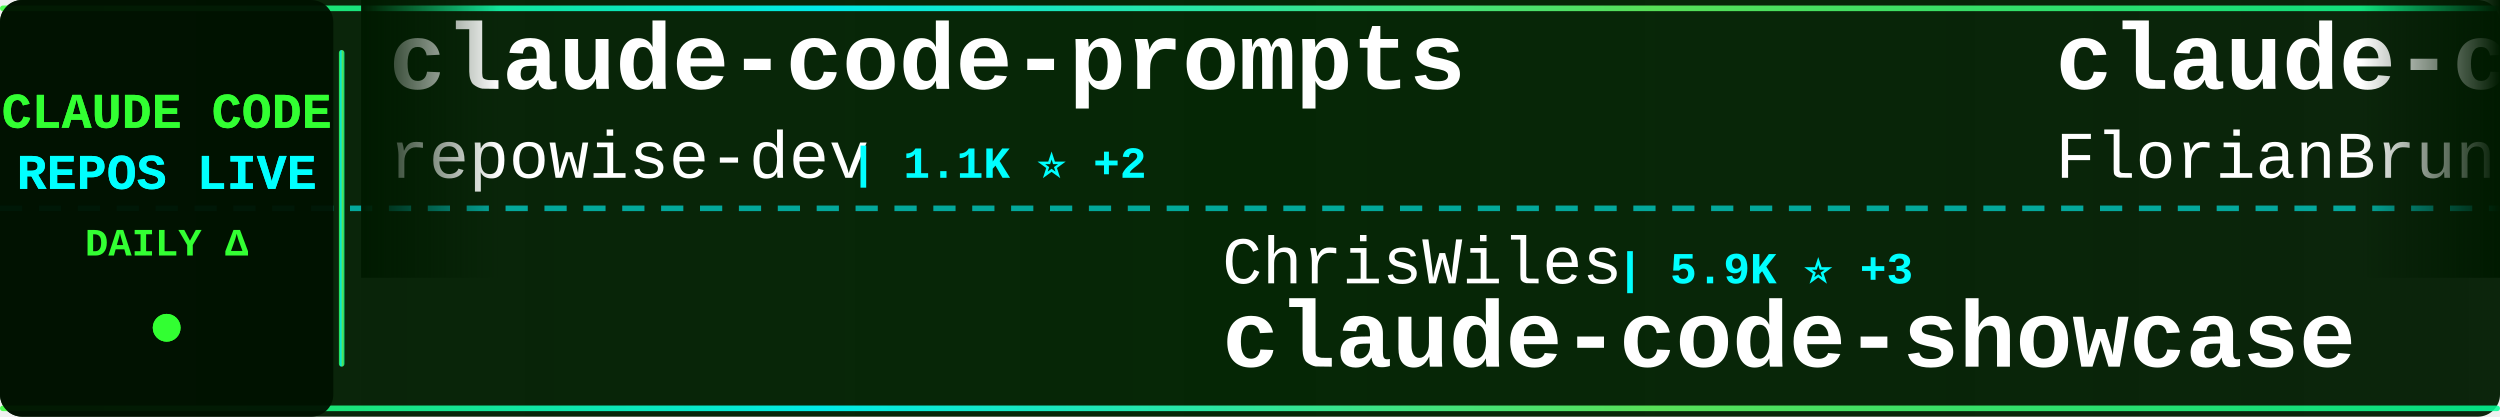
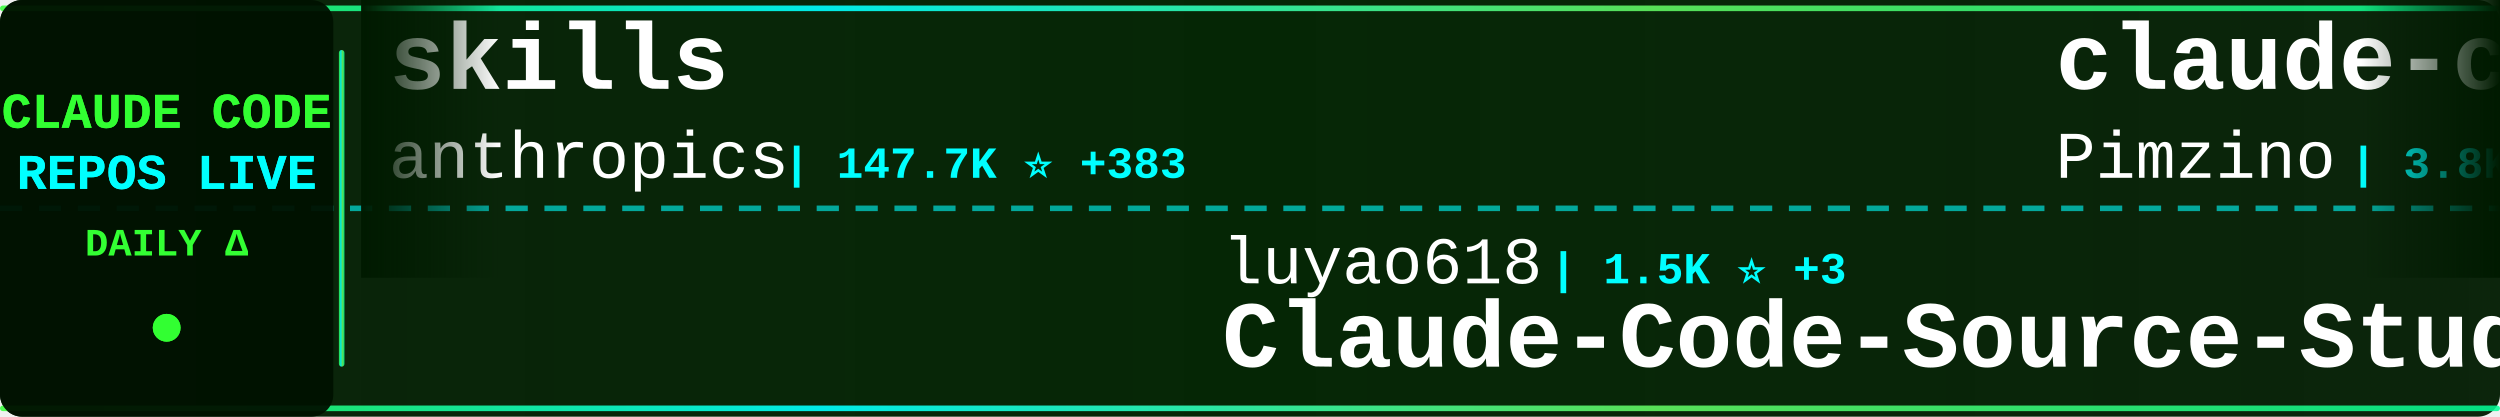
<svg xmlns="http://www.w3.org/2000/svg" width="900" height="150">
  <defs>
    <linearGradient id="tickerBg" x1="0%" y1="0%" x2="100%" y2="0%">
      <stop offset="0%" style="stop-color:#001a00;stop-opacity:0.95" />
      <stop offset="50%" style="stop-color:#002200;stop-opacity:0.98" />
      <stop offset="100%" style="stop-color:#001a00;stop-opacity:0.95" />
    </linearGradient>
    <linearGradient id="borderGrad" x1="0%" y1="0%" x2="100%" y2="0%">
      <stop offset="0%" style="stop-color:#33ff33;stop-opacity:0.85">
        <animate attributeName="stop-opacity" values="0.85;1;0.85" dur="2s" repeatCount="indefinite" />
      </stop>
      <stop offset="33%" style="stop-color:#00ffff;stop-opacity:0.9">
        <animate attributeName="stop-opacity" values="0.9;1;0.9" dur="2.2s" repeatCount="indefinite" />
      </stop>
      <stop offset="66%" style="stop-color:#66ff66;stop-opacity:0.85">
        <animate attributeName="stop-opacity" values="0.85;1;0.85" dur="1.8s" repeatCount="indefinite" />
      </stop>
      <stop offset="100%" style="stop-color:#00ff99;stop-opacity:0.85">
        <animate attributeName="stop-opacity" values="0.85;1;0.85" dur="2s" repeatCount="indefinite" />
      </stop>
    </linearGradient>
    <filter id="textGlow">
      <feGaussianBlur stdDeviation="0.1" result="coloredBlur" />
      <feMerge>
        <feMergeNode in="coloredBlur" />
        <feMergeNode in="SourceGraphic" />
      </feMerge>
    </filter>
    <filter id="metricGlow">
      <feGaussianBlur stdDeviation="0.2" result="coloredBlur" />
      <feMerge>
        <feMergeNode in="coloredBlur" />
        <feMergeNode in="SourceGraphic" />
      </feMerge>
    </filter>
    <linearGradient id="leftFade" x1="0%" y1="0%" x2="100%" y2="0%">
      <stop offset="0%" style="stop-color:#001a00;stop-opacity:1" />
      <stop offset="100%" style="stop-color:#001a00;stop-opacity:0" />
    </linearGradient>
    <linearGradient id="rightFade" x1="0%" y1="0%" x2="100%" y2="0%">
      <stop offset="0%" style="stop-color:#001a00;stop-opacity:0" />
      <stop offset="100%" style="stop-color:#001a00;stop-opacity:1" />
    </linearGradient>
  </defs>
  <rect width="900" height="150" fill="url(#tickerBg)" rx="8" />
  <rect x="0" y="2" width="900" height="2" fill="url(#borderGrad)" rx="1" />
  <rect x="0" y="146" width="900" height="2" fill="url(#borderGrad)" rx="1" />
  <line x1="0" y1="75" x2="900" y2="75" stroke="#00ffff" stroke-width="2" stroke-dasharray="8 6" opacity="0.6" />
  <rect x="0" y="0" width="120" height="150" fill="#001100" opacity="0.95" rx="8" />
  <text x="60" y="46" font-family="'Courier New', monospace" font-size="18" font-weight="bold" fill="#33ff33" text-anchor="middle" filter="url(#textGlow)">
    CLAUDE CODE
  </text>
  <text x="60" y="68" font-family="'Courier New', monospace" font-size="18" font-weight="bold" fill="#00ffff" text-anchor="middle" filter="url(#textGlow)">
    REPOS LIVE
  </text>
  <text x="60" y="92" font-family="'Courier New', monospace" font-size="14" font-weight="bold" fill="#33ff33" text-anchor="middle">
    DAILY Δ
  </text>
  <circle cx="60" cy="118" r="5" fill="#33ff33" filter="url(#metricGlow)">
    <animate attributeName="r" values="4;6;4" dur="1.5s" repeatCount="indefinite" />
    <animate attributeName="opacity" values="0.6;1;0.6" dur="1.5s" repeatCount="indefinite" />
  </circle>
  <rect x="122" y="18" width="2" height="114" fill="url(#borderGrad)" rx="1" />
  <clipPath id="tickerClip">
    <rect x="130" y="0" width="770" height="150" />
  </clipPath>
  <g clip-path="url(#tickerClip)">
    <g id="tickerItems">
      <animateTransform attributeName="transform" attributeType="XML" type="translate" from="0 0" to="-3000 0" dur="54s" repeatCount="indefinite" />
      <g transform="translate(0, 0)">
-         <text x="140" y="32" font-family="'Courier New', monospace" font-size="34" font-weight="bold" fill="#ffffff">claude-code-prompts</text>
-         <text x="140" y="64" font-family="'Courier New', monospace" font-size="24" font-weight="normal" fill="#ffffff" opacity="1.0">repowise-dev</text>
-         <text x="306" y="64" font-family="'Courier New', monospace" font-size="16" font-weight="bold" fill="#00ffff"> | 1.1K ⭐ +2</text>
+         <text x="140" y="32" font-family="'Courier New', monospace" font-size="34" font-weight="bold" fill="#ffffff">skills</text>
+         <text x="140" y="64" font-family="'Courier New', monospace" font-size="24" font-weight="normal" fill="#ffffff" opacity="1.0">anthropics</text>
+         <text x="282" y="64" font-family="'Courier New', monospace" font-size="16" font-weight="bold" fill="#00ffff"> | 147.7K ⭐ +383</text>
      </g>
      <g transform="translate(300, 0)">
-         <text x="140" y="102" font-family="'Courier New', monospace" font-size="24" font-weight="normal" fill="#ffffff" opacity="1.0">ChrisWiles</text>
-         <text x="282" y="102" font-family="'Courier New', monospace" font-size="16" font-weight="bold" fill="#00ffff"> | 5.9K ⭐ +3</text>
-         <text x="140" y="132" font-family="'Courier New', monospace" font-size="34" font-weight="bold" fill="#ffffff">claude-code-showcase</text>
-       </g>
-       <g transform="translate(600, 0)">
-         <text x="140" y="32" font-family="'Courier New', monospace" font-size="34" font-weight="bold" fill="#ffffff">claude-code-ultimate-gui...</text>
-         <text x="140" y="64" font-family="'Courier New', monospace" font-size="24" font-weight="normal" fill="#ffffff" opacity="1.0">FlorianBruniaux</text>
-         <text x="342" y="64" font-family="'Courier New', monospace" font-size="16" font-weight="bold" fill="#00ffff"> | 4.7K ⭐ +22</text>
-       </g>
-       <g transform="translate(900, 0)">
        <text x="140" y="102" font-family="'Courier New', monospace" font-size="24" font-weight="normal" fill="#ffffff" opacity="1.0">luyao618</text>
        <text x="258" y="102" font-family="'Courier New', monospace" font-size="16" font-weight="bold" fill="#00ffff"> | 1.5K ⭐ +3</text>
        <text x="140" y="132" font-family="'Courier New', monospace" font-size="34" font-weight="bold" fill="#ffffff">Claude-Code-Source-Study</text>
      </g>
+       <g transform="translate(600, 0)">
+         <text x="140" y="32" font-family="'Courier New', monospace" font-size="34" font-weight="bold" fill="#ffffff">claude-code-spec-workflo...</text>
+         <text x="140" y="64" font-family="'Courier New', monospace" font-size="24" font-weight="normal" fill="#ffffff" opacity="1.0">Pimzino</text>
+         <text x="246" y="64" font-family="'Courier New', monospace" font-size="16" font-weight="bold" fill="#00ffff"> | 3.8K ⭐ +1</text>
+       </g>
+       <g transform="translate(900, 0)">
+         <text x="140" y="102" font-family="'Courier New', monospace" font-size="24" font-weight="normal" fill="#ffffff" opacity="1.0">catlog22</text>
+         <text x="258" y="102" font-family="'Courier New', monospace" font-size="16" font-weight="bold" fill="#00ffff"> | 2.1K ⭐ +2</text>
+         <text x="140" y="132" font-family="'Courier New', monospace" font-size="34" font-weight="bold" fill="#ffffff">Claude-Code-Workflow</text>
+       </g>
      <g transform="translate(1200, 0)">
-         <text x="140" y="32" font-family="'Courier New', monospace" font-size="34" font-weight="bold" fill="#ffffff">claude-code-source-code</text>
-         <text x="140" y="64" font-family="'Courier New', monospace" font-size="24" font-weight="normal" fill="#ffffff" opacity="1.0">777genius</text>
-         <text x="270" y="64" font-family="'Courier New', monospace" font-size="16" font-weight="bold" fill="#00ffff"> | 914 ⭐</text>
+         <text x="140" y="32" font-family="'Courier New', monospace" font-size="34" font-weight="bold" fill="#ffffff">claude-code-source-code-...</text>
+         <text x="140" y="64" font-family="'Courier New', monospace" font-size="24" font-weight="normal" fill="#ffffff" opacity="1.0">ghuntley</text>
+         <text x="258" y="64" font-family="'Courier New', monospace" font-size="16" font-weight="bold" fill="#00ffff"> | 980 ⭐</text>
      </g>
      <g transform="translate(1500, 0)">
-         <text x="140" y="102" font-family="'Courier New', monospace" font-size="24" font-weight="normal" fill="#ffffff" opacity="1.0">carlvellotti</text>
-         <text x="306" y="102" font-family="'Courier New', monospace" font-size="16" font-weight="bold" fill="#00ffff"> | 2.1K ⭐ +1</text>
-         <text x="140" y="132" font-family="'Courier New', monospace" font-size="34" font-weight="bold" fill="#ffffff">claude-code-pm-course</text>
+         <text x="140" y="102" font-family="'Courier New', monospace" font-size="24" font-weight="normal" fill="#ffffff" opacity="1.0">affaan-m</text>
+         <text x="258" y="102" font-family="'Courier New', monospace" font-size="16" font-weight="bold" fill="#00ffff"> | 210.0K ⭐ +809</text>
+         <text x="140" y="132" font-family="'Courier New', monospace" font-size="34" font-weight="bold" fill="#ffffff">ECC</text>
      </g>
      <g transform="translate(1800, 0)">
-         <text x="140" y="32" font-family="'Courier New', monospace" font-size="34" font-weight="bold" fill="#ffffff">collection-claude-code-s...</text>
-         <text x="140" y="64" font-family="'Courier New', monospace" font-size="24" font-weight="normal" fill="#ffffff" opacity="1.0">chauncygu</text>
-         <text x="270" y="64" font-family="'Courier New', monospace" font-size="16" font-weight="bold" fill="#00ffff"> | 2.6K ⭐ +8</text>
+         <text x="140" y="32" font-family="'Courier New', monospace" font-size="34" font-weight="bold" fill="#ffffff">claude-code-best-practic...</text>
+         <text x="140" y="64" font-family="'Courier New', monospace" font-size="24" font-weight="normal" fill="#ffffff" opacity="1.0">shanraisshan</text>
+         <text x="306" y="64" font-family="'Courier New', monospace" font-size="16" font-weight="bold" fill="#00ffff"> | 56.8K ⭐ +135</text>
      </g>
      <g transform="translate(2100, 0)">
-         <text x="140" y="102" font-family="'Courier New', monospace" font-size="24" font-weight="normal" fill="#ffffff" opacity="1.0">zebbern</text>
-         <text x="246" y="102" font-family="'Courier New', monospace" font-size="16" font-weight="bold" fill="#00ffff"> | 4.2K ⭐ +1</text>
-         <text x="140" y="132" font-family="'Courier New', monospace" font-size="34" font-weight="bold" fill="#ffffff">claude-code-guide</text>
+         <text x="140" y="102" font-family="'Courier New', monospace" font-size="24" font-weight="normal" fill="#ffffff" opacity="1.0">sickn33</text>
+         <text x="246" y="102" font-family="'Courier New', monospace" font-size="16" font-weight="bold" fill="#00ffff"> | 40.0K ⭐ +99</text>
+         <text x="140" y="132" font-family="'Courier New', monospace" font-size="34" font-weight="bold" fill="#ffffff">antigravity-awesome-skil...</text>
      </g>
      <g transform="translate(2400, 0)">
-         <text x="140" y="32" font-family="'Courier New', monospace" font-size="34" font-weight="bold" fill="#ffffff">claude-code-guide</text>
-         <text x="140" y="64" font-family="'Courier New', monospace" font-size="24" font-weight="normal" fill="#ffffff" opacity="1.0">Cranot</text>
-         <text x="234" y="64" font-family="'Courier New', monospace" font-size="16" font-weight="bold" fill="#00ffff"> | 2.8K ⭐ +1</text>
+         <text x="140" y="32" font-family="'Courier New', monospace" font-size="34" font-weight="bold" fill="#ffffff">my-claude-code-setup</text>
+         <text x="140" y="64" font-family="'Courier New', monospace" font-size="24" font-weight="normal" fill="#ffffff" opacity="1.0">centminmod</text>
+         <text x="282" y="64" font-family="'Courier New', monospace" font-size="16" font-weight="bold" fill="#00ffff"> | 2.4K ⭐ +3</text>
      </g>
      <g transform="translate(2700, 0)">
-         <text x="140" y="102" font-family="'Courier New', monospace" font-size="24" font-weight="normal" fill="#ffffff" opacity="1.0">AICoderTudou</text>
-         <text x="306" y="102" font-family="'Courier New', monospace" font-size="16" font-weight="bold" fill="#00ffff"> | 500 ⭐</text>
-         <text x="140" y="132" font-family="'Courier New', monospace" font-size="34" font-weight="bold" fill="#ffffff">claude-code-tudou</text>
+         <text x="140" y="102" font-family="'Courier New', monospace" font-size="24" font-weight="normal" fill="#ffffff" opacity="1.0">OneRedOak</text>
+         <text x="270" y="102" font-family="'Courier New', monospace" font-size="16" font-weight="bold" fill="#00ffff"> | 3.8K ⭐ +2</text>
+         <text x="140" y="132" font-family="'Courier New', monospace" font-size="34" font-weight="bold" fill="#ffffff">claude-code-workflows</text>
      </g>
      <g transform="translate(3000, 0)">
-         <text x="140" y="32" font-family="'Courier New', monospace" font-size="34" font-weight="bold" fill="#ffffff">claude-code-prompts</text>
-         <text x="140" y="64" font-family="'Courier New', monospace" font-size="24" font-weight="normal" fill="#ffffff" opacity="1.0">repowise-dev</text>
-         <text x="306" y="64" font-family="'Courier New', monospace" font-size="16" font-weight="bold" fill="#00ffff"> | 1.1K ⭐ +2</text>
+         <text x="140" y="32" font-family="'Courier New', monospace" font-size="34" font-weight="bold" fill="#ffffff">skills</text>
+         <text x="140" y="64" font-family="'Courier New', monospace" font-size="24" font-weight="normal" fill="#ffffff" opacity="1.0">anthropics</text>
+         <text x="282" y="64" font-family="'Courier New', monospace" font-size="16" font-weight="bold" fill="#00ffff"> | 147.7K ⭐ +383</text>
      </g>
      <g transform="translate(3300, 0)">
-         <text x="140" y="102" font-family="'Courier New', monospace" font-size="24" font-weight="normal" fill="#ffffff" opacity="1.0">ChrisWiles</text>
-         <text x="282" y="102" font-family="'Courier New', monospace" font-size="16" font-weight="bold" fill="#00ffff"> | 5.9K ⭐ +3</text>
-         <text x="140" y="132" font-family="'Courier New', monospace" font-size="34" font-weight="bold" fill="#ffffff">claude-code-showcase</text>
-       </g>
-       <g transform="translate(3600, 0)">
-         <text x="140" y="32" font-family="'Courier New', monospace" font-size="34" font-weight="bold" fill="#ffffff">claude-code-ultimate-gui...</text>
-         <text x="140" y="64" font-family="'Courier New', monospace" font-size="24" font-weight="normal" fill="#ffffff" opacity="1.0">FlorianBruniaux</text>
-         <text x="342" y="64" font-family="'Courier New', monospace" font-size="16" font-weight="bold" fill="#00ffff"> | 4.7K ⭐ +22</text>
-       </g>
-       <g transform="translate(3900, 0)">
        <text x="140" y="102" font-family="'Courier New', monospace" font-size="24" font-weight="normal" fill="#ffffff" opacity="1.0">luyao618</text>
        <text x="258" y="102" font-family="'Courier New', monospace" font-size="16" font-weight="bold" fill="#00ffff"> | 1.5K ⭐ +3</text>
        <text x="140" y="132" font-family="'Courier New', monospace" font-size="34" font-weight="bold" fill="#ffffff">Claude-Code-Source-Study</text>
+       </g>
+       <g transform="translate(3600, 0)">
+         <text x="140" y="32" font-family="'Courier New', monospace" font-size="34" font-weight="bold" fill="#ffffff">claude-code-spec-workflo...</text>
+         <text x="140" y="64" font-family="'Courier New', monospace" font-size="24" font-weight="normal" fill="#ffffff" opacity="1.0">Pimzino</text>
+         <text x="246" y="64" font-family="'Courier New', monospace" font-size="16" font-weight="bold" fill="#00ffff"> | 3.8K ⭐ +1</text>
+       </g>
+       <g transform="translate(3900, 0)">
+         <text x="140" y="102" font-family="'Courier New', monospace" font-size="24" font-weight="normal" fill="#ffffff" opacity="1.0">catlog22</text>
+         <text x="258" y="102" font-family="'Courier New', monospace" font-size="16" font-weight="bold" fill="#00ffff"> | 2.1K ⭐ +2</text>
+         <text x="140" y="132" font-family="'Courier New', monospace" font-size="34" font-weight="bold" fill="#ffffff">Claude-Code-Workflow</text>
      </g>
    </g>
  </g>
  <rect x="130" y="0" width="50" height="100" fill="url(#leftFade)" />
  <rect x="850" y="0" width="50" height="100" fill="url(#rightFade)" />
</svg>
